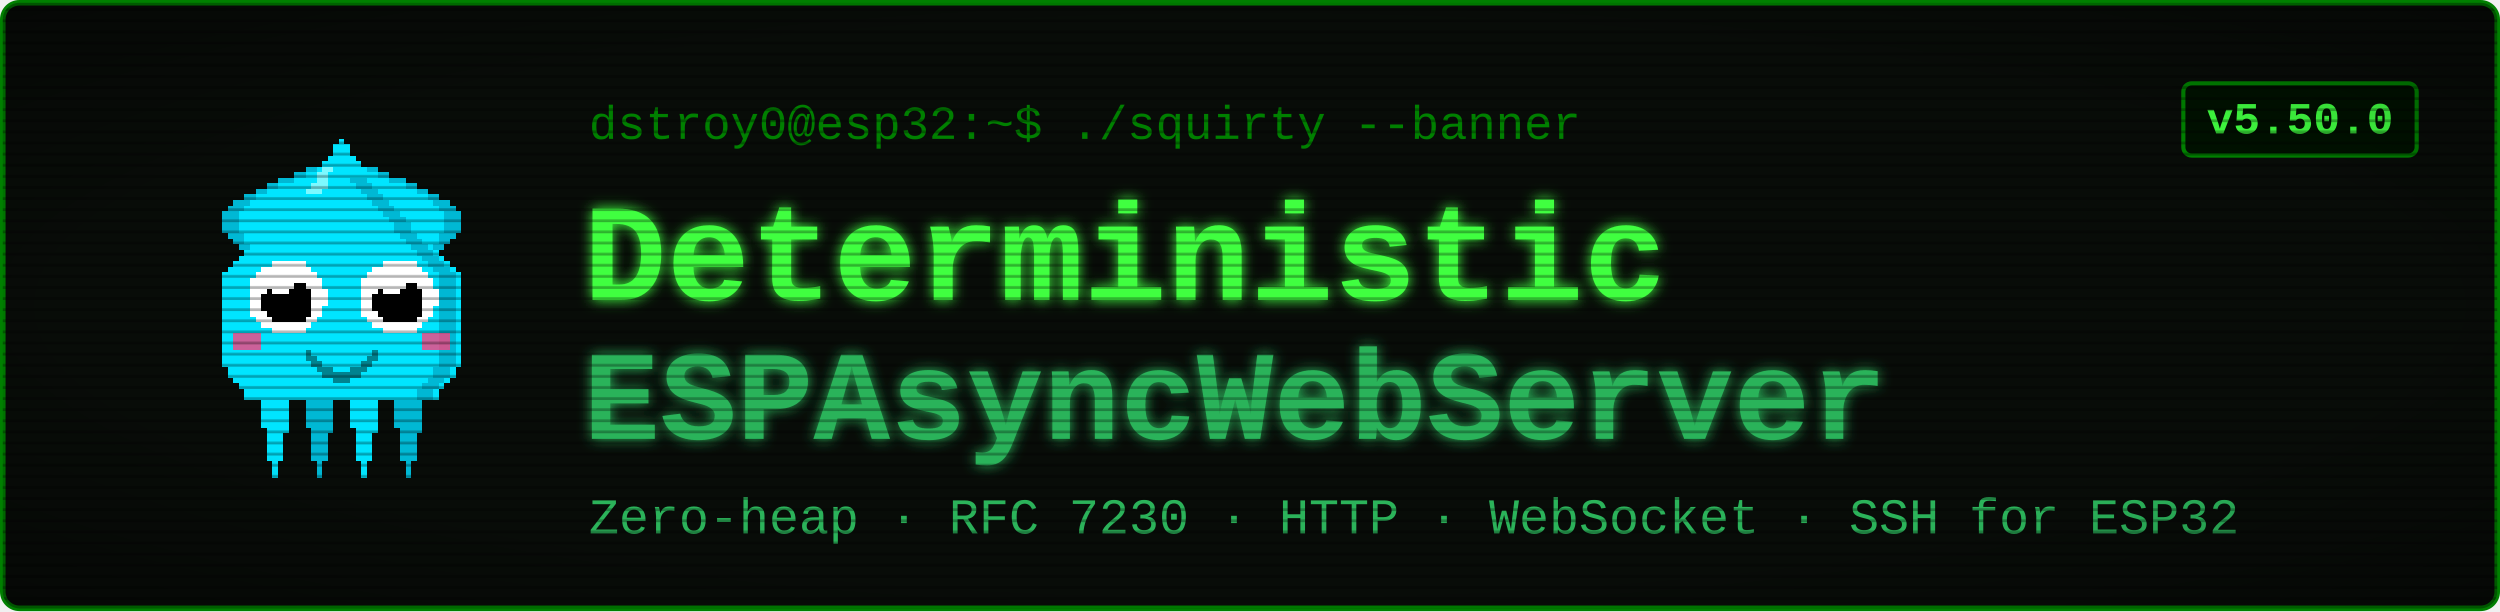
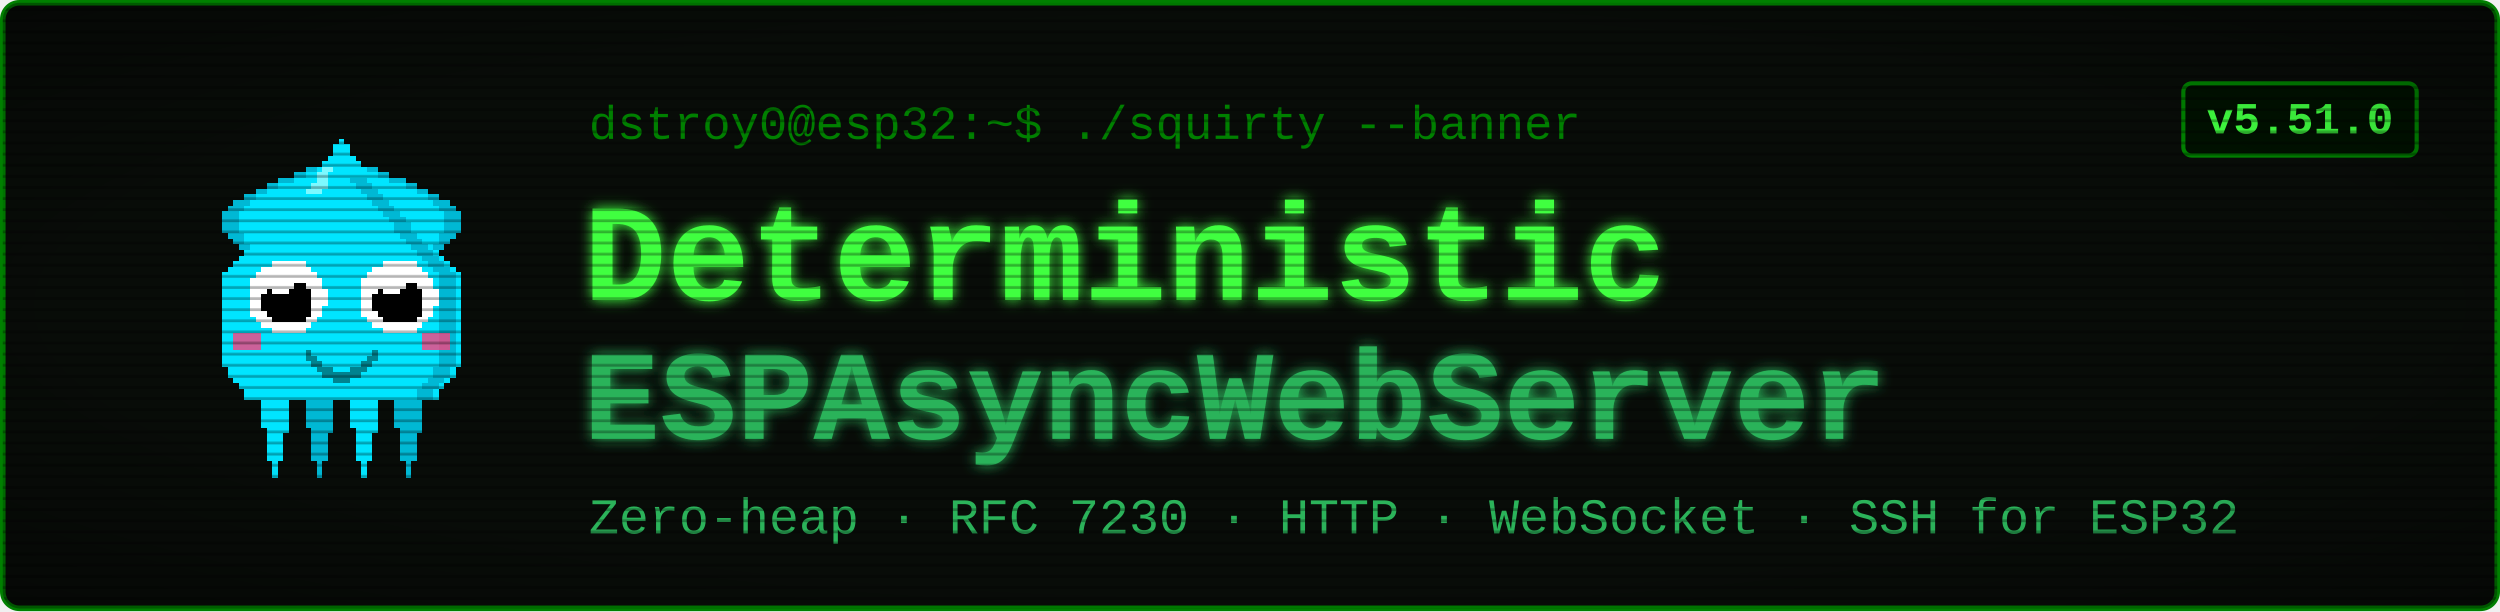
<svg xmlns="http://www.w3.org/2000/svg" viewBox="0 0 900 220" width="900" height="220" font-family="'Courier New', ui-monospace, monospace">
  <defs>
    <filter id="glow" x="-40%" y="-40%" width="180%" height="180%">
      <feGaussianBlur stdDeviation="2.4" result="b" />
      <feMerge>
        <feMergeNode in="b" />
        <feMergeNode in="SourceGraphic" />
      </feMerge>
    </filter>
    <pattern id="scan" width="4" height="4" patternUnits="userSpaceOnUse">
      <rect width="4" height="1" y="3" fill="#000000" opacity="0.28" />
    </pattern>
    <radialGradient id="vig" cx="50%" cy="50%" r="78%">
      <stop offset="58%" stop-color="#000000" stop-opacity="0" />
      <stop offset="100%" stop-color="#000000" stop-opacity="0.45" />
    </radialGradient>
  </defs>
  <rect x="1" y="1" width="898" height="218" rx="6" fill="#080c08" stroke="#008000" stroke-width="2" />
  <g transform="translate(58,46) scale(2)" shape-rendering="crispEdges">
    <rect x="29" y="6" width="1" height="1" fill="#00e5ff" />
    <rect x="26" y="7" width="3" height="1" fill="#00e5ff" />
    <rect x="24" y="8" width="4" height="1" fill="#00e5ff" />
    <rect x="21" y="9" width="7" height="1" fill="#00e5ff" />
    <rect x="19" y="10" width="8" height="1" fill="#00e5ff" />
    <rect x="17" y="11" width="9" height="1" fill="#00e5ff" />
    <rect x="15" y="12" width="10" height="1" fill="#00e5ff" />
    <rect x="13" y="13" width="11" height="1" fill="#00e5ff" />
    <rect x="12" y="14" width="11" height="1" fill="#00e5ff" />
    <rect x="11" y="15" width="11" height="1" fill="#00e5ff" />
    <rect x="11" y="16" width="10" height="1" fill="#00e5ff" />
    <rect x="11" y="17" width="9" height="1" fill="#00e5ff" />
    <rect x="11" y="18" width="9" height="1" fill="#00e5ff" />
    <rect x="12" y="19" width="7" height="1" fill="#00e5ff" />
    <rect x="13" y="20" width="5" height="1" fill="#00e5ff" />
    <rect x="14" y="21" width="3" height="1" fill="#00e5ff" />
    <rect x="15" y="22" width="1" height="1" fill="#00e5ff" />
    <rect x="29" y="6" width="3" height="1" fill="#00b8d4" />
    <rect x="26" y="7" width="3" height="1" fill="#00b8d4" />
    <rect x="24" y="8" width="2" height="1" fill="#00b8d4" />
    <rect x="21" y="9" width="3" height="1" fill="#00b8d4" />
    <rect x="19" y="10" width="2" height="1" fill="#00b8d4" />
    <rect x="17" y="11" width="2" height="1" fill="#00b8d4" />
    <rect x="15" y="12" width="2" height="1" fill="#00b8d4" />
    <rect x="13" y="13" width="3" height="1" fill="#00b8d4" />
    <rect x="12" y="14" width="3" height="1" fill="#00b8d4" />
    <rect x="11" y="15" width="3" height="1" fill="#00b8d4" />
    <rect x="11" y="16" width="3" height="1" fill="#00b8d4" />
    <rect x="11" y="17" width="3" height="1" fill="#00b8d4" />
    <rect x="11" y="18" width="3" height="1" fill="#00b8d4" />
    <rect x="12" y="19" width="3" height="1" fill="#00b8d4" />
    <rect x="13" y="20" width="2" height="1" fill="#00b8d4" />
    <rect x="14" y="21" width="2" height="1" fill="#00b8d4" />
    <rect x="15" y="22" width="2" height="1" fill="#00b8d4" />
    <rect x="35" y="6" width="1" height="1" fill="#00e5ff" />
    <rect x="36" y="7" width="3" height="1" fill="#00e5ff" />
    <rect x="37" y="8" width="4" height="1" fill="#00e5ff" />
    <rect x="37" y="9" width="7" height="1" fill="#00e5ff" />
    <rect x="38" y="10" width="8" height="1" fill="#00e5ff" />
    <rect x="39" y="11" width="9" height="1" fill="#00e5ff" />
    <rect x="40" y="12" width="10" height="1" fill="#00e5ff" />
    <rect x="41" y="13" width="11" height="1" fill="#00e5ff" />
    <rect x="42" y="14" width="11" height="1" fill="#00e5ff" />
    <rect x="43" y="15" width="11" height="1" fill="#00e5ff" />
    <rect x="44" y="16" width="10" height="1" fill="#00e5ff" />
    <rect x="45" y="17" width="9" height="1" fill="#00e5ff" />
    <rect x="45" y="18" width="9" height="1" fill="#00e5ff" />
    <rect x="46" y="19" width="7" height="1" fill="#00e5ff" />
    <rect x="47" y="20" width="5" height="1" fill="#00e5ff" />
    <rect x="48" y="21" width="3" height="1" fill="#00e5ff" />
    <rect x="49" y="22" width="1" height="1" fill="#00e5ff" />
    <rect x="33" y="6" width="3" height="1" fill="#00b8d4" />
    <rect x="36" y="7" width="3" height="1" fill="#00b8d4" />
    <rect x="39" y="8" width="2" height="1" fill="#00b8d4" />
    <rect x="41" y="9" width="3" height="1" fill="#00b8d4" />
    <rect x="44" y="10" width="2" height="1" fill="#00b8d4" />
    <rect x="46" y="11" width="2" height="1" fill="#00b8d4" />
    <rect x="48" y="12" width="2" height="1" fill="#00b8d4" />
    <rect x="49" y="13" width="3" height="1" fill="#00b8d4" />
    <rect x="50" y="14" width="3" height="1" fill="#00b8d4" />
    <rect x="51" y="15" width="3" height="1" fill="#00b8d4" />
    <rect x="51" y="16" width="3" height="1" fill="#00b8d4" />
    <rect x="51" y="17" width="3" height="1" fill="#00b8d4" />
    <rect x="51" y="18" width="3" height="1" fill="#00b8d4" />
    <rect x="50" y="19" width="3" height="1" fill="#00b8d4" />
    <rect x="50" y="20" width="2" height="1" fill="#00b8d4" />
    <rect x="49" y="21" width="2" height="1" fill="#00b8d4" />
    <rect x="48" y="22" width="2" height="1" fill="#00b8d4" />
    <rect x="17" y="46" width="7" height="1" fill="#00e5ff" />
    <rect x="17" y="47" width="7" height="1" fill="#00e5ff" />
    <rect x="17" y="48" width="7" height="1" fill="#00e5ff" />
    <rect x="18" y="49" width="5" height="1" fill="#00e5ff" />
    <rect x="18" y="50" width="5" height="1" fill="#00e5ff" />
    <rect x="18" y="51" width="5" height="1" fill="#00e5ff" />
    <rect x="18" y="52" width="5" height="1" fill="#00e5ff" />
    <rect x="18" y="53" width="5" height="1" fill="#00e5ff" />
    <rect x="19" y="54" width="4" height="1" fill="#00e5ff" />
    <rect x="19" y="55" width="3" height="1" fill="#00e5ff" />
    <rect x="19" y="56" width="3" height="1" fill="#00e5ff" />
    <rect x="19" y="57" width="3" height="1" fill="#00e5ff" />
    <rect x="19" y="58" width="3" height="1" fill="#00e5ff" />
    <rect x="19" y="59" width="3" height="1" fill="#00e5ff" />
    <rect x="20" y="60" width="1" height="1" fill="#00e5ff" />
    <rect x="20" y="61" width="1" height="1" fill="#00e5ff" />
    <rect x="20" y="62" width="1" height="1" fill="#00e5ff" />
    <rect x="25" y="46" width="7" height="1" fill="#00b8d4" />
    <rect x="25" y="47" width="7" height="1" fill="#00b8d4" />
    <rect x="25" y="48" width="7" height="1" fill="#00b8d4" />
    <rect x="26" y="49" width="5" height="1" fill="#00b8d4" />
    <rect x="26" y="50" width="5" height="1" fill="#00b8d4" />
    <rect x="26" y="51" width="5" height="1" fill="#00b8d4" />
    <rect x="26" y="52" width="5" height="1" fill="#00b8d4" />
    <rect x="26" y="53" width="5" height="1" fill="#00b8d4" />
    <rect x="27" y="54" width="4" height="1" fill="#00b8d4" />
    <rect x="27" y="55" width="3" height="1" fill="#00b8d4" />
    <rect x="27" y="56" width="3" height="1" fill="#00b8d4" />
    <rect x="27" y="57" width="3" height="1" fill="#00b8d4" />
    <rect x="27" y="58" width="3" height="1" fill="#00b8d4" />
    <rect x="27" y="59" width="3" height="1" fill="#00b8d4" />
    <rect x="28" y="60" width="1" height="1" fill="#00b8d4" />
    <rect x="28" y="61" width="1" height="1" fill="#00b8d4" />
    <rect x="28" y="62" width="1" height="1" fill="#00b8d4" />
    <rect x="33" y="46" width="7" height="1" fill="#00e5ff" />
    <rect x="33" y="47" width="7" height="1" fill="#00e5ff" />
    <rect x="33" y="48" width="7" height="1" fill="#00e5ff" />
    <rect x="34" y="49" width="5" height="1" fill="#00e5ff" />
    <rect x="34" y="50" width="5" height="1" fill="#00e5ff" />
    <rect x="34" y="51" width="5" height="1" fill="#00e5ff" />
    <rect x="34" y="52" width="5" height="1" fill="#00e5ff" />
    <rect x="34" y="53" width="5" height="1" fill="#00e5ff" />
    <rect x="35" y="54" width="4" height="1" fill="#00e5ff" />
    <rect x="35" y="55" width="3" height="1" fill="#00e5ff" />
    <rect x="35" y="56" width="3" height="1" fill="#00e5ff" />
    <rect x="35" y="57" width="3" height="1" fill="#00e5ff" />
    <rect x="35" y="58" width="3" height="1" fill="#00e5ff" />
    <rect x="35" y="59" width="3" height="1" fill="#00e5ff" />
    <rect x="36" y="60" width="1" height="1" fill="#00e5ff" />
    <rect x="36" y="61" width="1" height="1" fill="#00e5ff" />
    <rect x="36" y="62" width="1" height="1" fill="#00e5ff" />
    <rect x="41" y="46" width="7" height="1" fill="#00b8d4" />
    <rect x="41" y="47" width="7" height="1" fill="#00b8d4" />
    <rect x="41" y="48" width="7" height="1" fill="#00b8d4" />
    <rect x="42" y="49" width="5" height="1" fill="#00b8d4" />
    <rect x="42" y="50" width="5" height="1" fill="#00b8d4" />
    <rect x="42" y="51" width="5" height="1" fill="#00b8d4" />
    <rect x="42" y="52" width="5" height="1" fill="#00b8d4" />
    <rect x="42" y="53" width="5" height="1" fill="#00b8d4" />
    <rect x="43" y="54" width="4" height="1" fill="#00b8d4" />
    <rect x="43" y="55" width="3" height="1" fill="#00b8d4" />
    <rect x="43" y="56" width="3" height="1" fill="#00b8d4" />
    <rect x="43" y="57" width="3" height="1" fill="#00b8d4" />
    <rect x="43" y="58" width="3" height="1" fill="#00b8d4" />
    <rect x="43" y="59" width="3" height="1" fill="#00b8d4" />
    <rect x="44" y="60" width="1" height="1" fill="#00b8d4" />
    <rect x="44" y="61" width="1" height="1" fill="#00b8d4" />
    <rect x="44" y="62" width="1" height="1" fill="#00b8d4" />
    <rect x="32" y="2" width="1" height="1" fill="#00e5ff" />
    <rect x="31" y="3" width="3" height="1" fill="#00e5ff" />
    <rect x="31" y="4" width="3" height="1" fill="#00e5ff" />
    <rect x="30" y="5" width="5" height="1" fill="#00e5ff" />
    <rect x="29" y="6" width="7" height="1" fill="#00e5ff" />
    <rect x="28" y="7" width="9" height="1" fill="#00e5ff" />
    <rect x="27" y="8" width="11" height="1" fill="#00e5ff" />
    <rect x="27" y="9" width="11" height="1" fill="#00e5ff" />
    <rect x="26" y="10" width="13" height="1" fill="#00e5ff" />
    <rect x="25" y="11" width="15" height="1" fill="#00e5ff" />
    <rect x="24" y="12" width="17" height="1" fill="#00e5ff" />
    <rect x="23" y="13" width="19" height="1" fill="#00e5ff" />
    <rect x="22" y="14" width="21" height="1" fill="#00e5ff" />
    <rect x="21" y="15" width="23" height="1" fill="#00e5ff" />
    <rect x="20" y="16" width="25" height="1" fill="#00e5ff" />
    <rect x="19" y="17" width="27" height="1" fill="#00e5ff" />
    <rect x="19" y="18" width="27" height="1" fill="#00e5ff" />
    <rect x="18" y="19" width="29" height="1" fill="#00e5ff" />
    <rect x="17" y="20" width="31" height="1" fill="#00e5ff" />
    <rect x="16" y="21" width="33" height="1" fill="#00e5ff" />
    <rect x="15" y="22" width="35" height="1" fill="#00e5ff" />
    <rect x="14" y="23" width="37" height="1" fill="#00e5ff" />
    <rect x="13" y="24" width="39" height="1" fill="#00e5ff" />
    <rect x="12" y="25" width="41" height="1" fill="#00e5ff" />
    <rect x="11" y="26" width="43" height="1" fill="#00e5ff" />
    <rect x="11" y="27" width="43" height="1" fill="#00e5ff" />
    <rect x="11" y="28" width="43" height="1" fill="#00e5ff" />
    <rect x="11" y="29" width="43" height="1" fill="#00e5ff" />
    <rect x="11" y="30" width="43" height="1" fill="#00e5ff" />
    <rect x="11" y="31" width="43" height="1" fill="#00e5ff" />
    <rect x="11" y="32" width="43" height="1" fill="#00e5ff" />
    <rect x="11" y="33" width="43" height="1" fill="#00e5ff" />
    <rect x="11" y="34" width="43" height="1" fill="#00e5ff" />
    <rect x="11" y="35" width="43" height="1" fill="#00e5ff" />
    <rect x="11" y="36" width="43" height="1" fill="#00e5ff" />
    <rect x="11" y="37" width="43" height="1" fill="#00e5ff" />
    <rect x="11" y="38" width="43" height="1" fill="#00e5ff" />
    <rect x="11" y="39" width="43" height="1" fill="#00e5ff" />
    <rect x="11" y="40" width="43" height="1" fill="#00e5ff" />
    <rect x="11" y="41" width="43" height="1" fill="#00e5ff" />
    <rect x="11" y="42" width="43" height="1" fill="#00e5ff" />
    <rect x="12" y="43" width="41" height="1" fill="#00e5ff" />
    <rect x="12" y="44" width="41" height="1" fill="#00e5ff" />
    <rect x="13" y="45" width="39" height="1" fill="#00e5ff" />
    <rect x="14" y="46" width="37" height="1" fill="#00e5ff" />
    <rect x="15" y="47" width="35" height="1" fill="#00e5ff" />
    <rect x="15" y="48" width="35" height="1" fill="#00e5ff" />
    <rect x="34" y="9" width="3" height="1" fill="#00b8d4" />
    <rect x="35" y="10" width="3" height="1" fill="#00b8d4" />
    <rect x="36" y="11" width="3" height="1" fill="#00b8d4" />
    <rect x="37" y="12" width="3" height="1" fill="#00b8d4" />
    <rect x="38" y="13" width="3" height="1" fill="#00b8d4" />
    <rect x="39" y="14" width="3" height="1" fill="#00b8d4" />
    <rect x="40" y="15" width="3" height="1" fill="#00b8d4" />
    <rect x="41" y="16" width="3" height="1" fill="#00b8d4" />
    <rect x="42" y="17" width="3" height="1" fill="#00b8d4" />
    <rect x="42" y="18" width="3" height="1" fill="#00b8d4" />
    <rect x="43" y="19" width="3" height="1" fill="#00b8d4" />
    <rect x="44" y="20" width="3" height="1" fill="#00b8d4" />
    <rect x="45" y="21" width="3" height="1" fill="#00b8d4" />
    <rect x="46" y="22" width="3" height="1" fill="#00b8d4" />
    <rect x="47" y="23" width="3" height="1" fill="#00b8d4" />
    <rect x="48" y="24" width="3" height="1" fill="#00b8d4" />
    <rect x="49" y="25" width="3" height="1" fill="#00b8d4" />
    <rect x="50" y="26" width="3" height="1" fill="#00b8d4" />
    <rect x="50" y="27" width="3" height="1" fill="#00b8d4" />
    <rect x="50" y="28" width="3" height="1" fill="#00b8d4" />
    <rect x="50" y="29" width="3" height="1" fill="#00b8d4" />
    <rect x="50" y="30" width="3" height="1" fill="#00b8d4" />
    <rect x="50" y="31" width="3" height="1" fill="#00b8d4" />
    <rect x="50" y="32" width="3" height="1" fill="#00b8d4" />
    <rect x="50" y="33" width="3" height="1" fill="#00b8d4" />
    <rect x="50" y="34" width="3" height="1" fill="#00b8d4" />
    <rect x="50" y="35" width="3" height="1" fill="#00b8d4" />
    <rect x="50" y="36" width="3" height="1" fill="#00b8d4" />
    <rect x="50" y="37" width="3" height="1" fill="#00b8d4" />
    <rect x="50" y="38" width="3" height="1" fill="#00b8d4" />
    <rect x="50" y="39" width="3" height="1" fill="#00b8d4" />
    <rect x="50" y="40" width="3" height="1" fill="#00b8d4" />
    <rect x="50" y="41" width="3" height="1" fill="#00b8d4" />
    <rect x="50" y="42" width="3" height="1" fill="#00b8d4" />
    <rect x="49" y="43" width="3" height="1" fill="#00b8d4" />
    <rect x="49" y="44" width="3" height="1" fill="#00b8d4" />
    <rect x="48" y="45" width="3" height="1" fill="#00b8d4" />
    <rect x="47" y="46" width="3" height="1" fill="#00b8d4" />
    <rect x="46" y="47" width="3" height="1" fill="#00b8d4" />
    <rect x="46" y="48" width="3" height="1" fill="#00b8d4" />
    <rect x="29" y="7" width="2" height="1" fill="#7df9ff" />
    <rect x="28" y="8" width="2" height="1" fill="#7df9ff" />
    <rect x="28" y="9" width="2" height="1" fill="#7df9ff" />
    <rect x="27" y="10" width="3" height="1" fill="#7df9ff" />
    <rect x="26" y="11" width="3" height="1" fill="#7df9ff" />
    <rect x="13" y="37" width="5" height="3" fill="#ff4081" opacity="0.8" />
    <rect x="47" y="37" width="5" height="3" fill="#ff4081" opacity="0.8" />
    <rect x="20" y="24" width="6" height="1" fill="#ffffff" />
    <rect x="18" y="25" width="9" height="1" fill="#ffffff" />
    <rect x="17" y="26" width="11" height="1" fill="#ffffff" />
    <rect x="16" y="27" width="13" height="1" fill="#ffffff" />
    <rect x="16" y="28" width="13" height="1" fill="#ffffff" />
    <rect x="16" y="29" width="14" height="1" fill="#ffffff" />
    <rect x="16" y="30" width="14" height="1" fill="#ffffff" />
    <rect x="16" y="31" width="14" height="1" fill="#ffffff" />
    <rect x="16" y="32" width="13" height="1" fill="#ffffff" />
    <rect x="16" y="33" width="13" height="1" fill="#ffffff" />
    <rect x="17" y="34" width="11" height="1" fill="#ffffff" />
    <rect x="18" y="35" width="9" height="1" fill="#ffffff" />
    <rect x="20" y="36" width="6" height="1" fill="#ffffff" />
    <rect x="20" y="28" width="6" height="1" fill="#000000" />
    <rect x="19" y="29" width="8" height="1" fill="#000000" />
    <rect x="18" y="30" width="9" height="1" fill="#000000" />
    <rect x="18" y="31" width="9" height="1" fill="#000000" />
    <rect x="18" y="32" width="9" height="1" fill="#000000" />
    <rect x="19" y="33" width="8" height="1" fill="#000000" />
    <rect x="20" y="34" width="6" height="1" fill="#000000" />
    <rect x="20" y="27" width="3" height="1" fill="#ffffff" />
    <rect x="20" y="28" width="4" height="1" fill="#ffffff" />
    <rect x="20" y="29" width="3" height="1" fill="#ffffff" />
    <rect x="40" y="24" width="6" height="1" fill="#ffffff" />
    <rect x="38" y="25" width="9" height="1" fill="#ffffff" />
    <rect x="37" y="26" width="11" height="1" fill="#ffffff" />
    <rect x="36" y="27" width="13" height="1" fill="#ffffff" />
    <rect x="36" y="28" width="13" height="1" fill="#ffffff" />
    <rect x="36" y="29" width="14" height="1" fill="#ffffff" />
    <rect x="36" y="30" width="14" height="1" fill="#ffffff" />
    <rect x="36" y="31" width="14" height="1" fill="#ffffff" />
    <rect x="36" y="32" width="13" height="1" fill="#ffffff" />
    <rect x="36" y="33" width="13" height="1" fill="#ffffff" />
    <rect x="37" y="34" width="11" height="1" fill="#ffffff" />
    <rect x="38" y="35" width="9" height="1" fill="#ffffff" />
    <rect x="40" y="36" width="6" height="1" fill="#ffffff" />
    <rect x="40" y="28" width="6" height="1" fill="#000000" />
    <rect x="39" y="29" width="8" height="1" fill="#000000" />
    <rect x="38" y="30" width="9" height="1" fill="#000000" />
    <rect x="38" y="31" width="9" height="1" fill="#000000" />
    <rect x="38" y="32" width="9" height="1" fill="#000000" />
    <rect x="39" y="33" width="8" height="1" fill="#000000" />
    <rect x="40" y="34" width="6" height="1" fill="#000000" />
    <rect x="40" y="27" width="3" height="1" fill="#ffffff" />
    <rect x="40" y="28" width="4" height="1" fill="#ffffff" />
    <rect x="40" y="29" width="3" height="1" fill="#ffffff" />
    <rect x="26" y="40" width="1" height="2" fill="#00838f" />
    <rect x="27" y="41" width="1" height="2" fill="#00838f" />
    <rect x="28" y="42" width="1" height="2" fill="#00838f" />
    <rect x="29" y="43" width="1" height="2" fill="#00838f" />
    <rect x="30" y="43" width="1" height="2" fill="#00838f" />
    <rect x="31" y="44" width="1" height="2" fill="#00838f" />
    <rect x="32" y="44" width="1" height="2" fill="#00838f" />
    <rect x="33" y="44" width="1" height="2" fill="#00838f" />
    <rect x="34" y="43" width="1" height="2" fill="#00838f" />
    <rect x="35" y="43" width="1" height="2" fill="#00838f" />
    <rect x="36" y="42" width="1" height="2" fill="#00838f" />
    <rect x="37" y="41" width="1" height="2" fill="#00838f" />
    <rect x="38" y="40" width="1" height="2" fill="#00838f" />
  </g>
  <text x="212" y="50" font-size="17" fill="#008000">dstroy0@esp32:~$ ./squirty --banner</text>
  <text x="210" y="108" font-size="50" font-weight="700" fill="#40ff40" filter="url(#glow)">Deterministic</text>
  <text x="210" y="158" font-size="46" font-weight="700" fill="#2bb35a" filter="url(#glow)">ESPAsyncWebServer</text>
  <text x="212" y="192" font-size="18" fill="#2bb35a">Zero-heap · RFC 7230 · HTTP · WebSocket · SSH for ESP32</text>
  <rect x="786" y="30" width="84" height="26" rx="3" fill="#001100" stroke="#008000" stroke-width="1.5" />
-   <text x="828" y="48" font-size="16" font-weight="700" fill="#40ff40" text-anchor="middle">v5.50.0</text>
+   <text x="828" y="48" font-size="16" font-weight="700" fill="#40ff40" text-anchor="middle">v5.51.0</text>
  <rect x="1" y="1" width="898" height="218" rx="6" fill="url(#scan)" />
  <rect x="1" y="1" width="898" height="218" rx="6" fill="url(#vig)" />
</svg>
